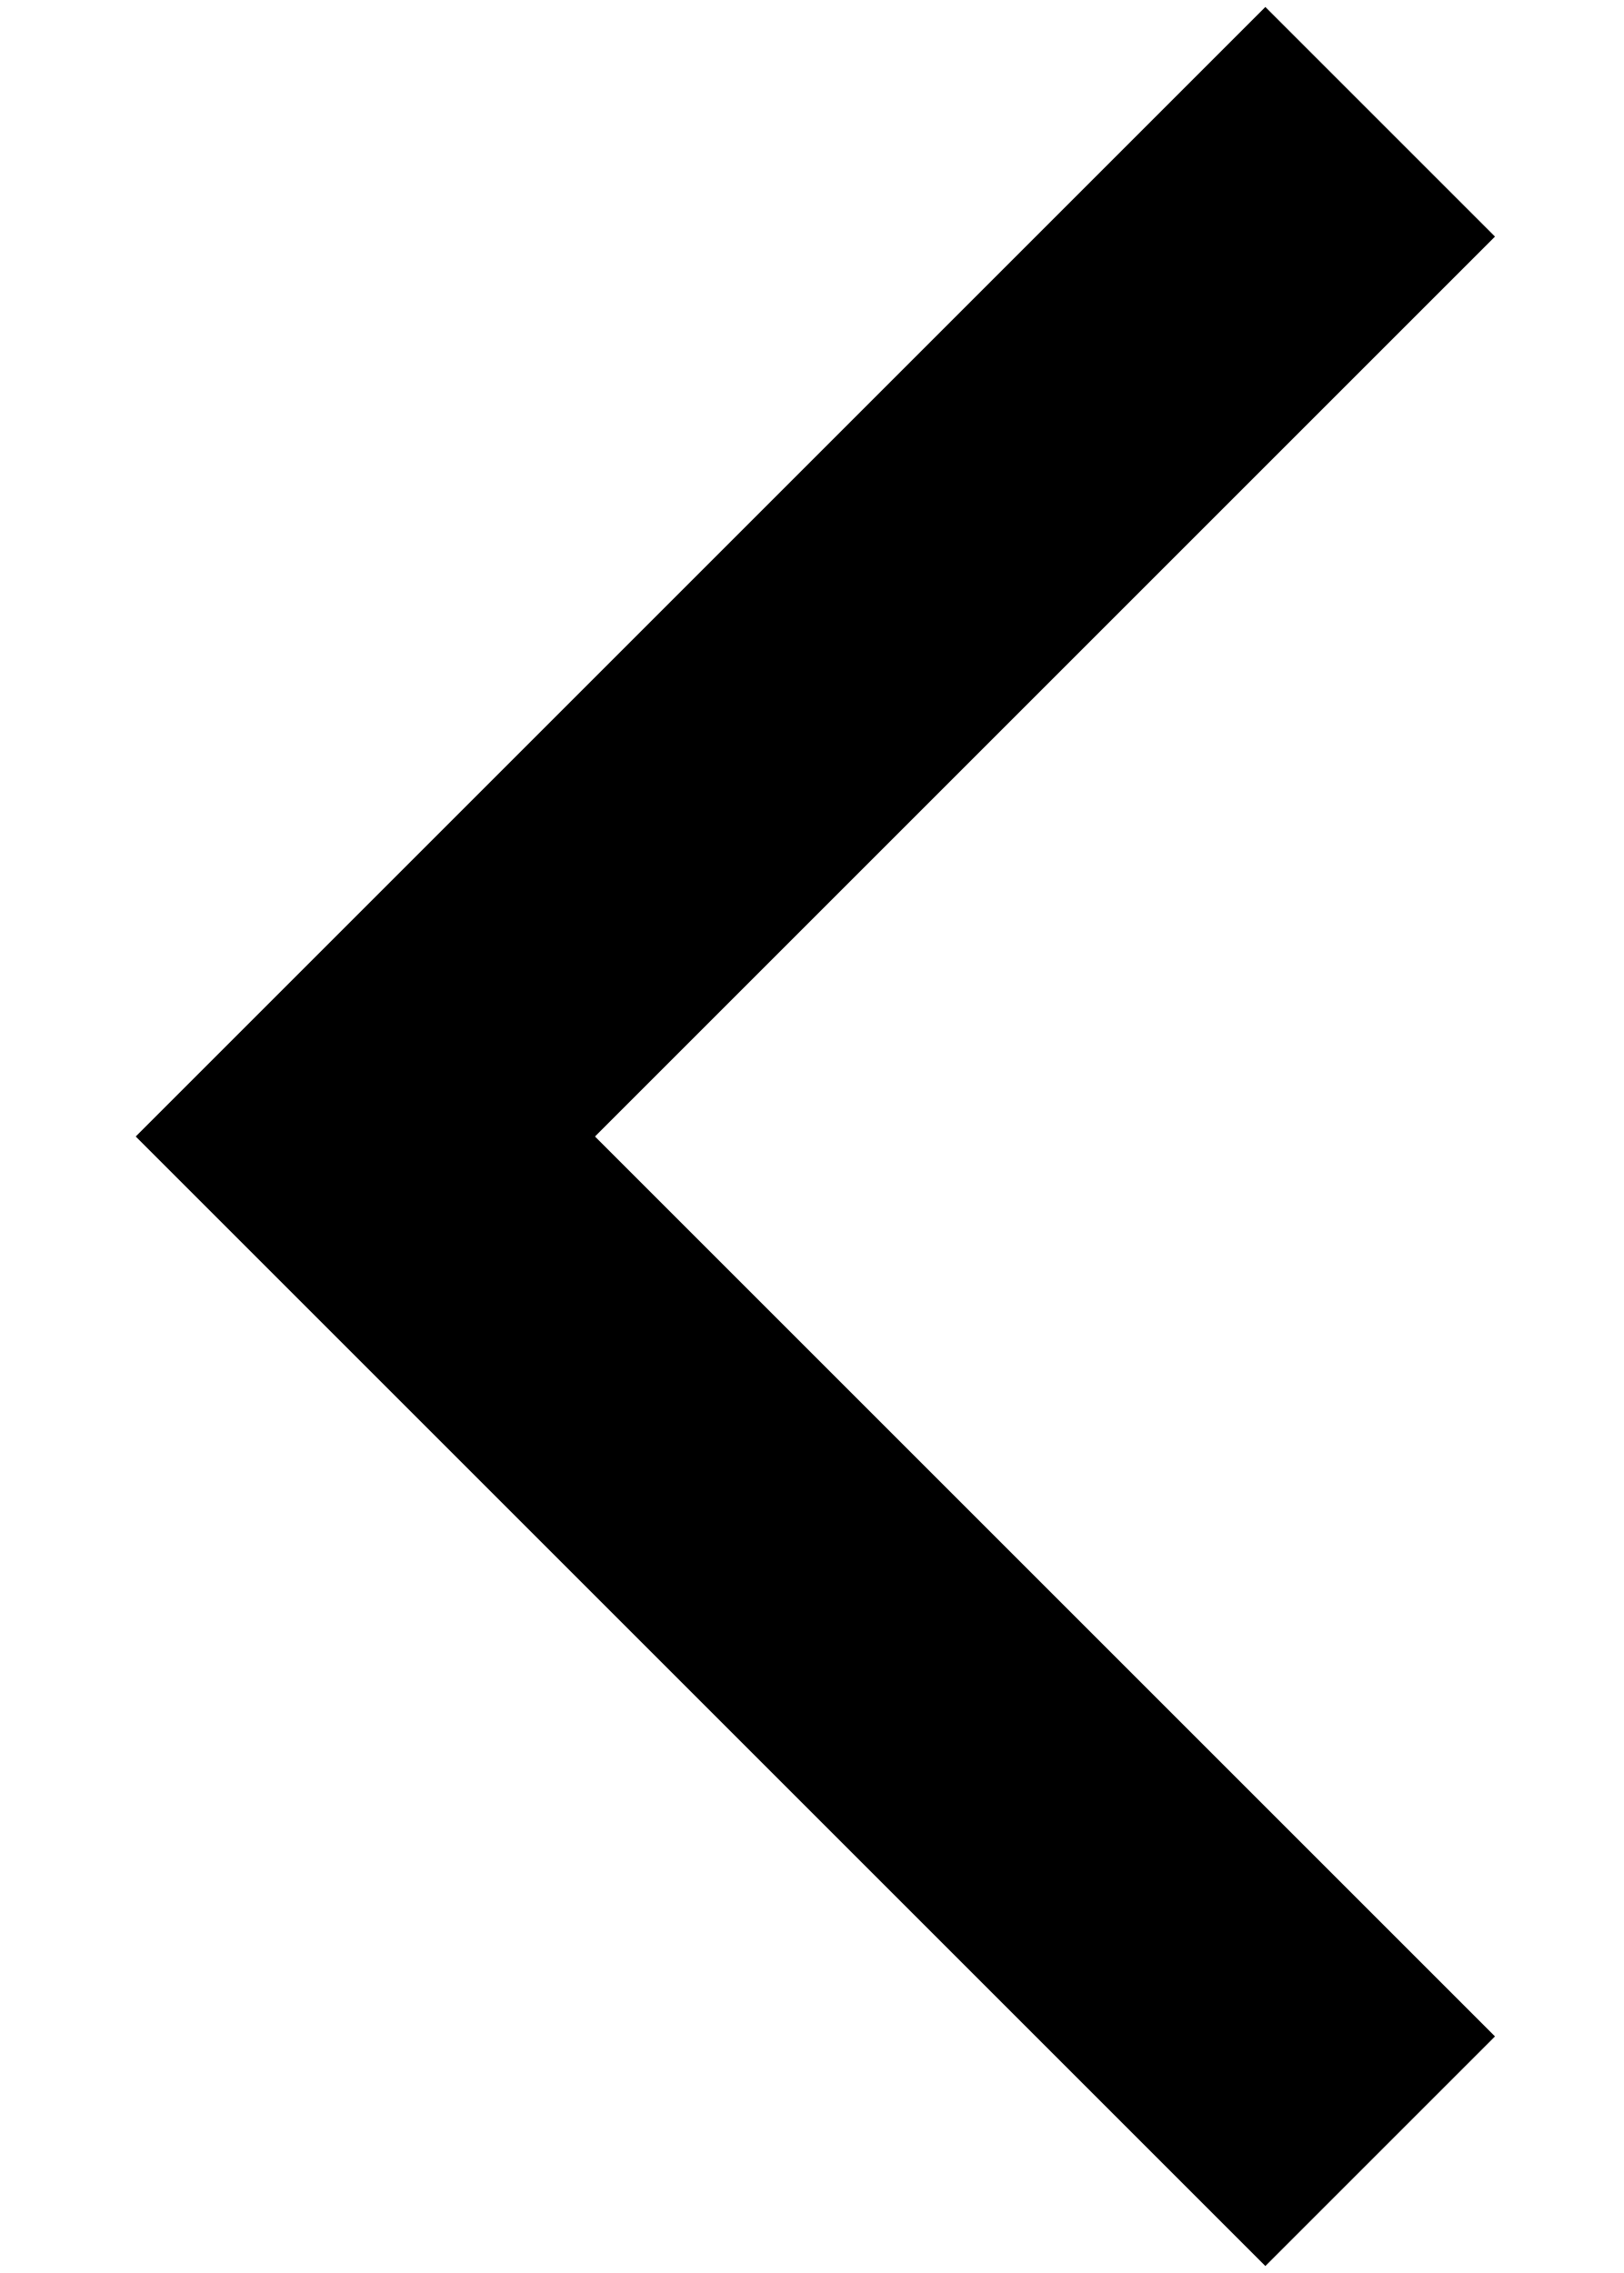
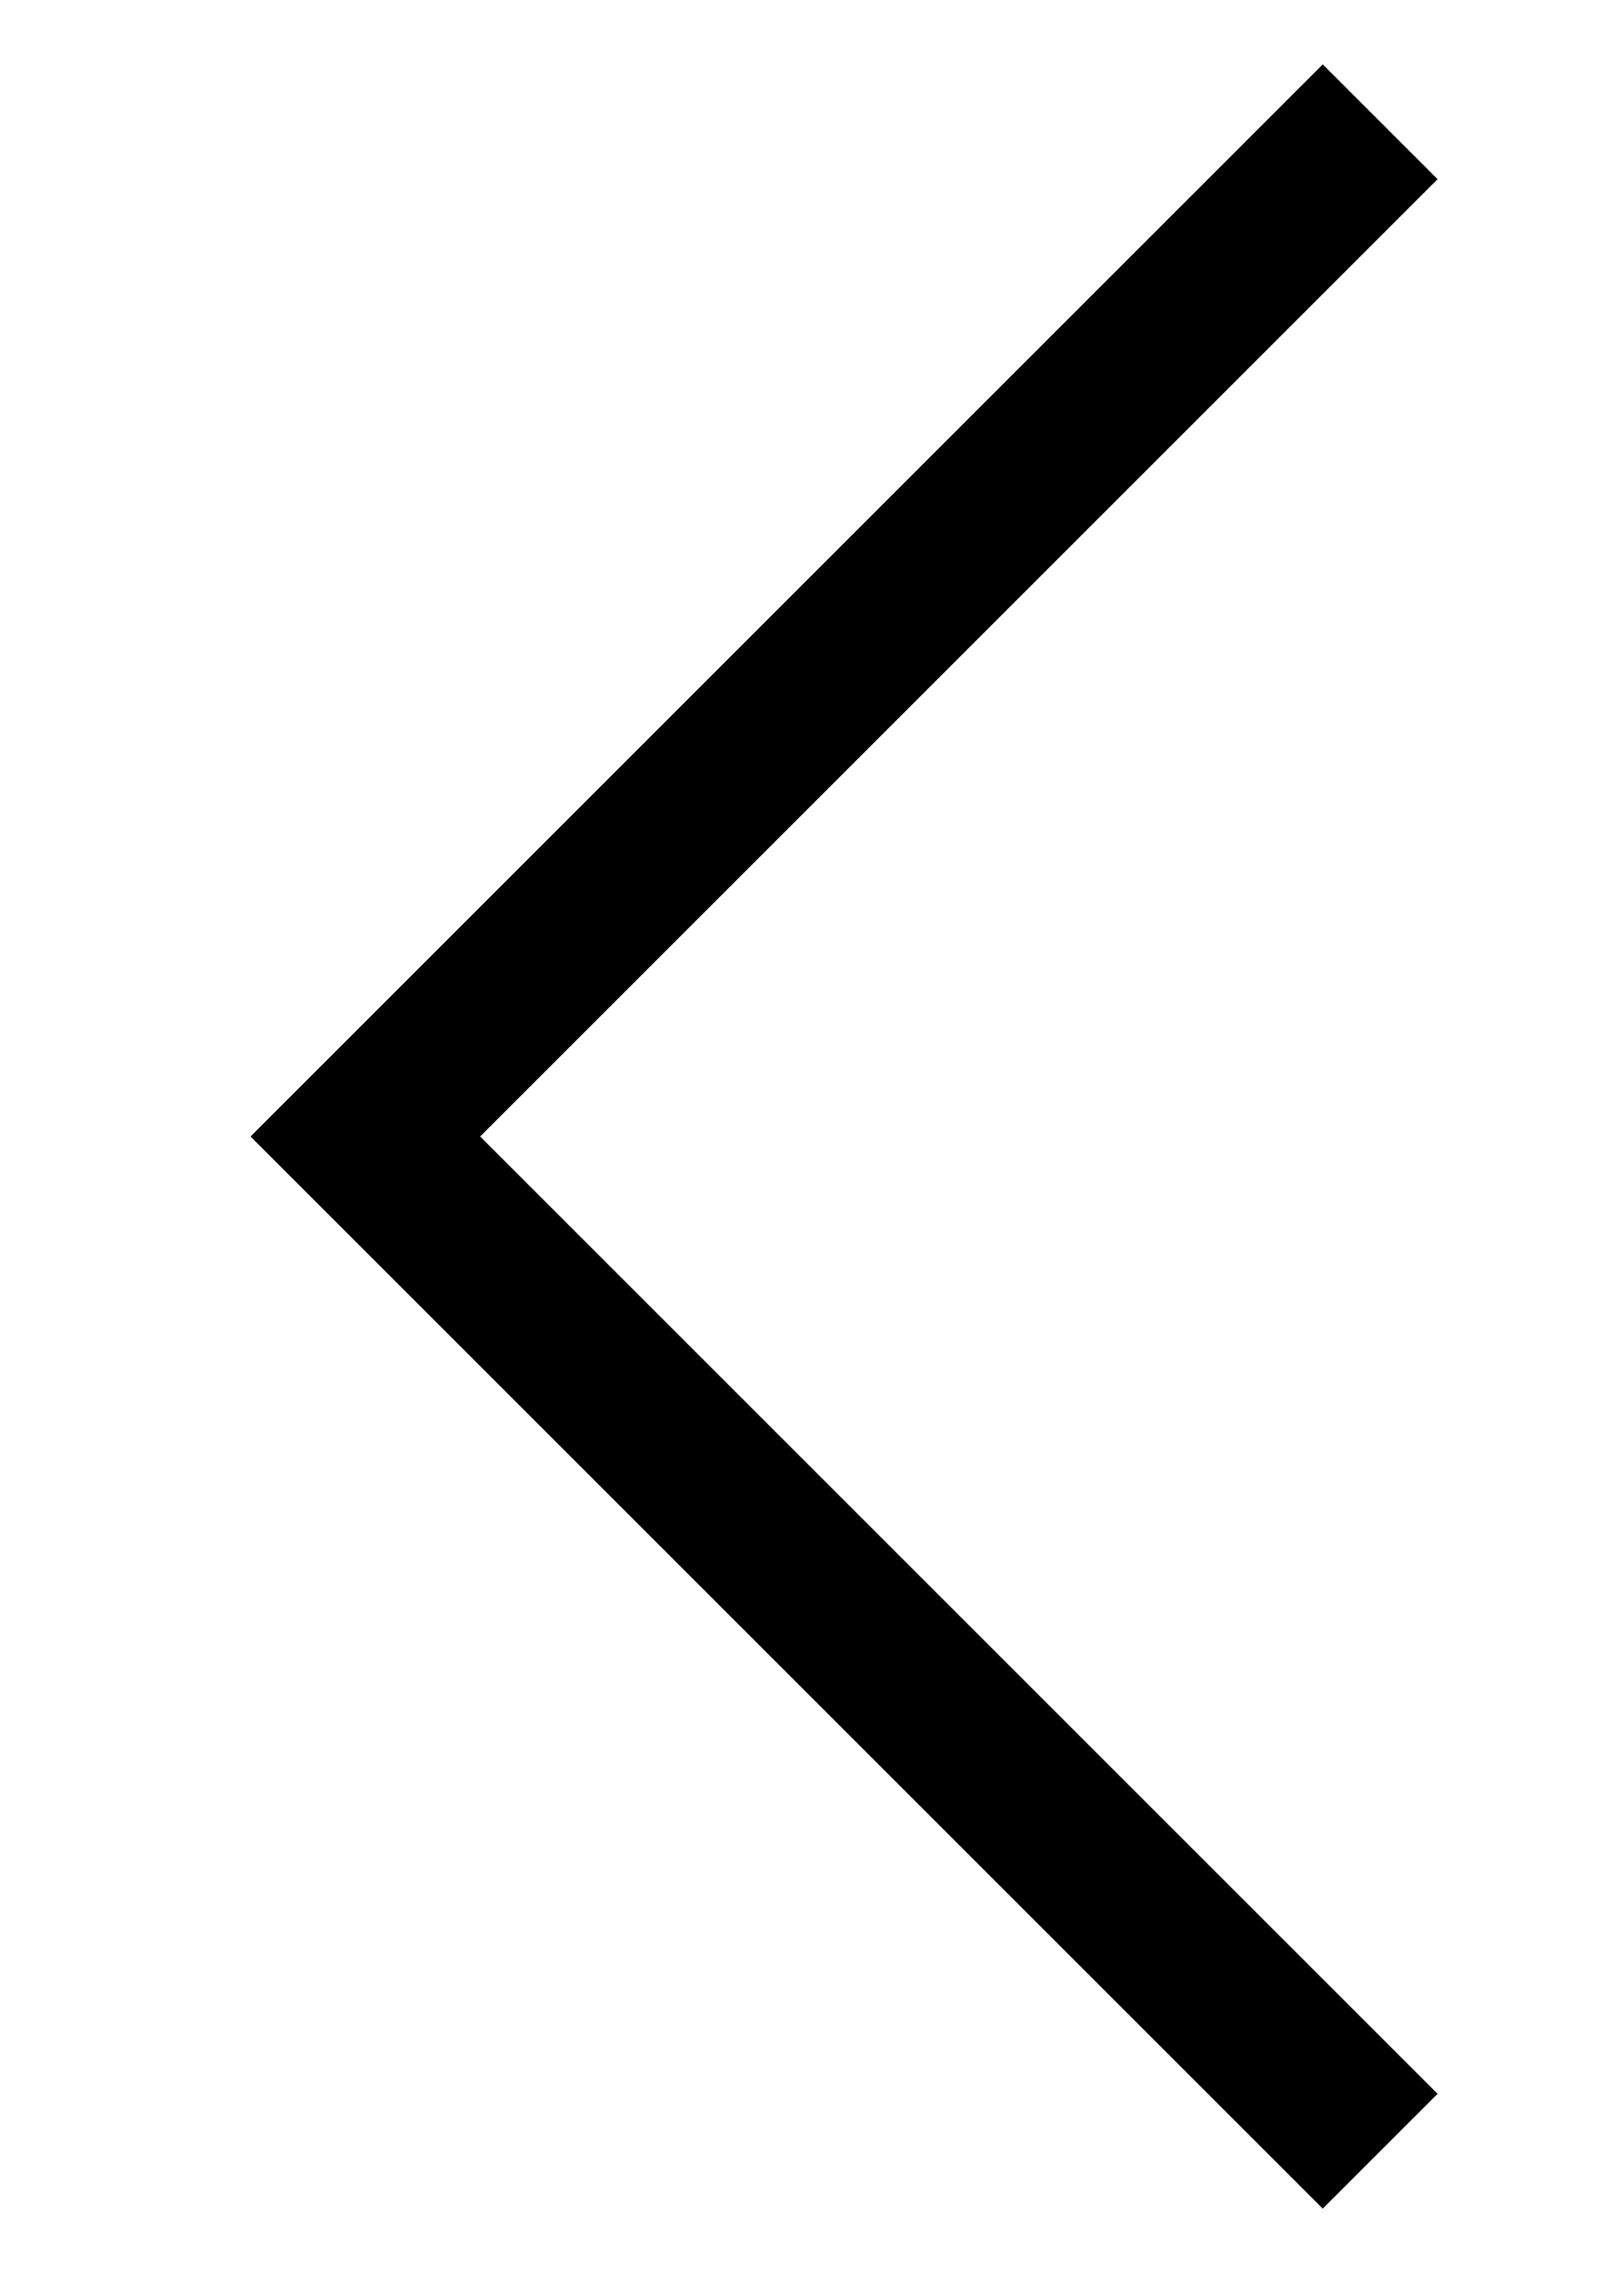
<svg xmlns="http://www.w3.org/2000/svg" width="10" height="14" viewBox="0 0 10 14" fill="none">
-   <path d="M8.5 0.75L2.25 7L8.5 13.25" stroke="currentColor" stroke-width="2" />
+   <path d="M8.5 0.75L2.25 7L8.5 13.25" stroke="currentColor" strokeWidth="2" />
</svg>
